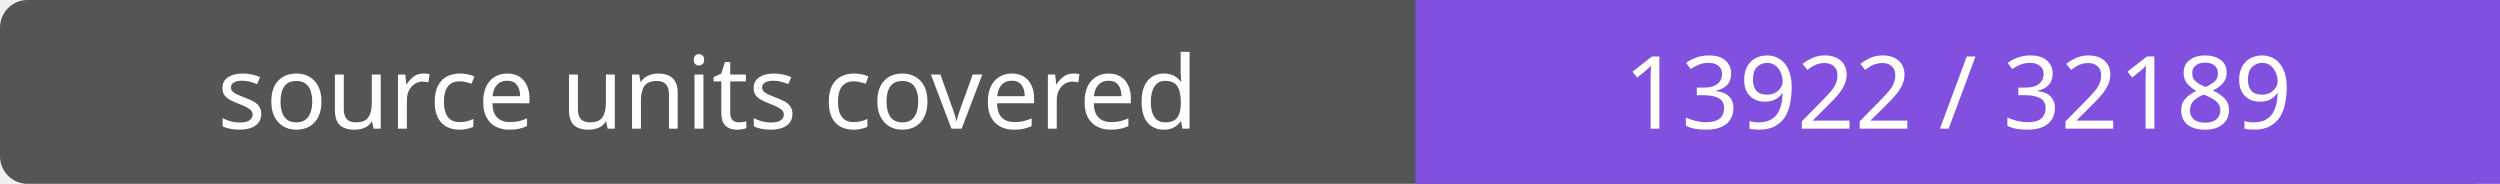
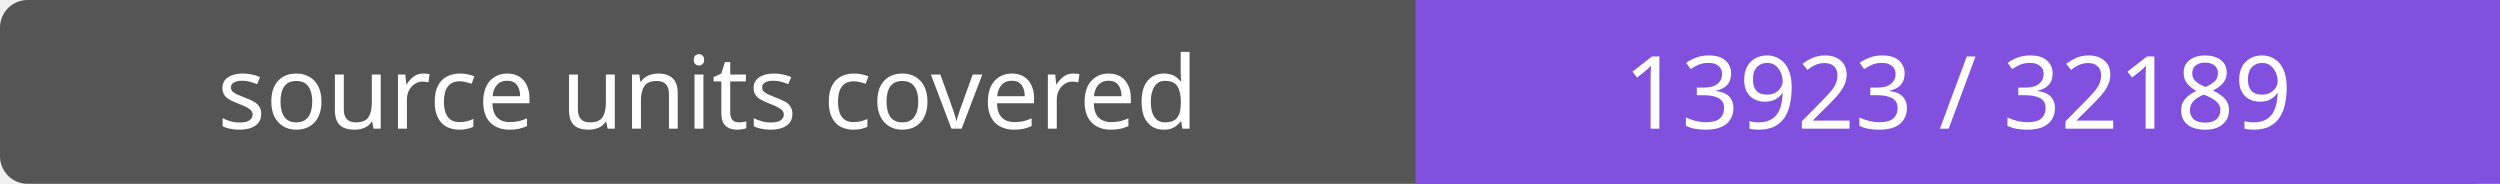
- <svg xmlns="http://www.w3.org/2000/svg" width="272" height="20" role="img" aria-label="source units covered: 13922 / 32189">
+ <svg xmlns="http://www.w3.org/2000/svg" width="272" height="20" role="img" aria-label="source units covered: 13923 / 32189">
  <rect width="272" height="20" rx="3" fill="#555" />
  <path fill="#8250df" d="M154 0h118v20H154z" />
  <g fill="#fff" text-anchor="middle" font-family="Verdana,sans-serif" font-size="11">
    <text x="77.0" y="14">source units covered</text>
-     <text x="213.0" y="14">13922 / 32189</text>
+     <text x="213.0" y="14">13923 / 32189</text>
  </g>
</svg>
